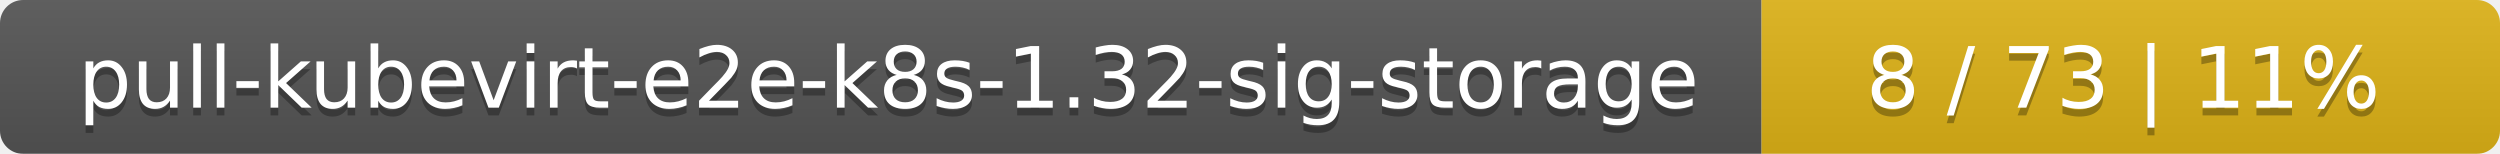
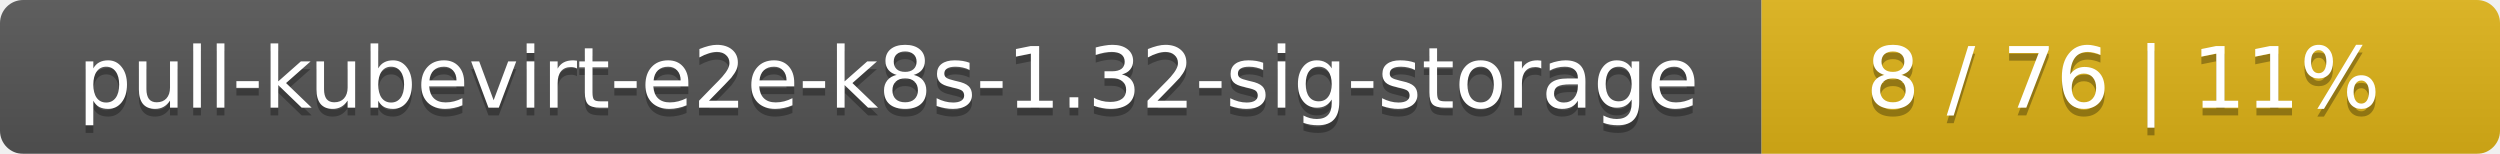
<svg xmlns="http://www.w3.org/2000/svg" width="325" height="20">
  <linearGradient id="smooth" x2="0" y2="100%">
    <stop offset="0" stop-color="#bbb" stop-opacity=".1" />
    <stop offset="1" stop-opacity=".1" />
  </linearGradient>
  <mask id="round">
    <rect width="325" height="20" rx="3" fill="#fff" />
  </mask>
  <g mask="url(#round)">
    <rect width="229" height="20" fill="#555" />
    <rect x="229" width="96" height="20" fill="#dfb317" />
    <rect width="325" height="20" fill="url(#smooth)" />
  </g>
  <g fill="#fff" text-anchor="middle" font-family="DejaVu Sans,Verdana,Geneva,sans-serif" font-size="11">
    <text x="115.5" y="15" fill="#010101" fill-opacity=".3">pull-kubevirt-e2e-k8s-1.32-sig-storage</text>
    <text x="115.5" y="14">pull-kubevirt-e2e-k8s-1.32-sig-storage</text>
-     <text x="276" y="15" fill="#010101" fill-opacity=".3">8 / 73    |    11%</text>
-     <text x="276" y="14">8 / 73    |    11%</text>
+     <text x="276" y="15" fill="#010101" fill-opacity=".3">8 / 76    |    11%</text>
+     <text x="276" y="14">8 / 76    |    11%</text>
  </g>
</svg>
